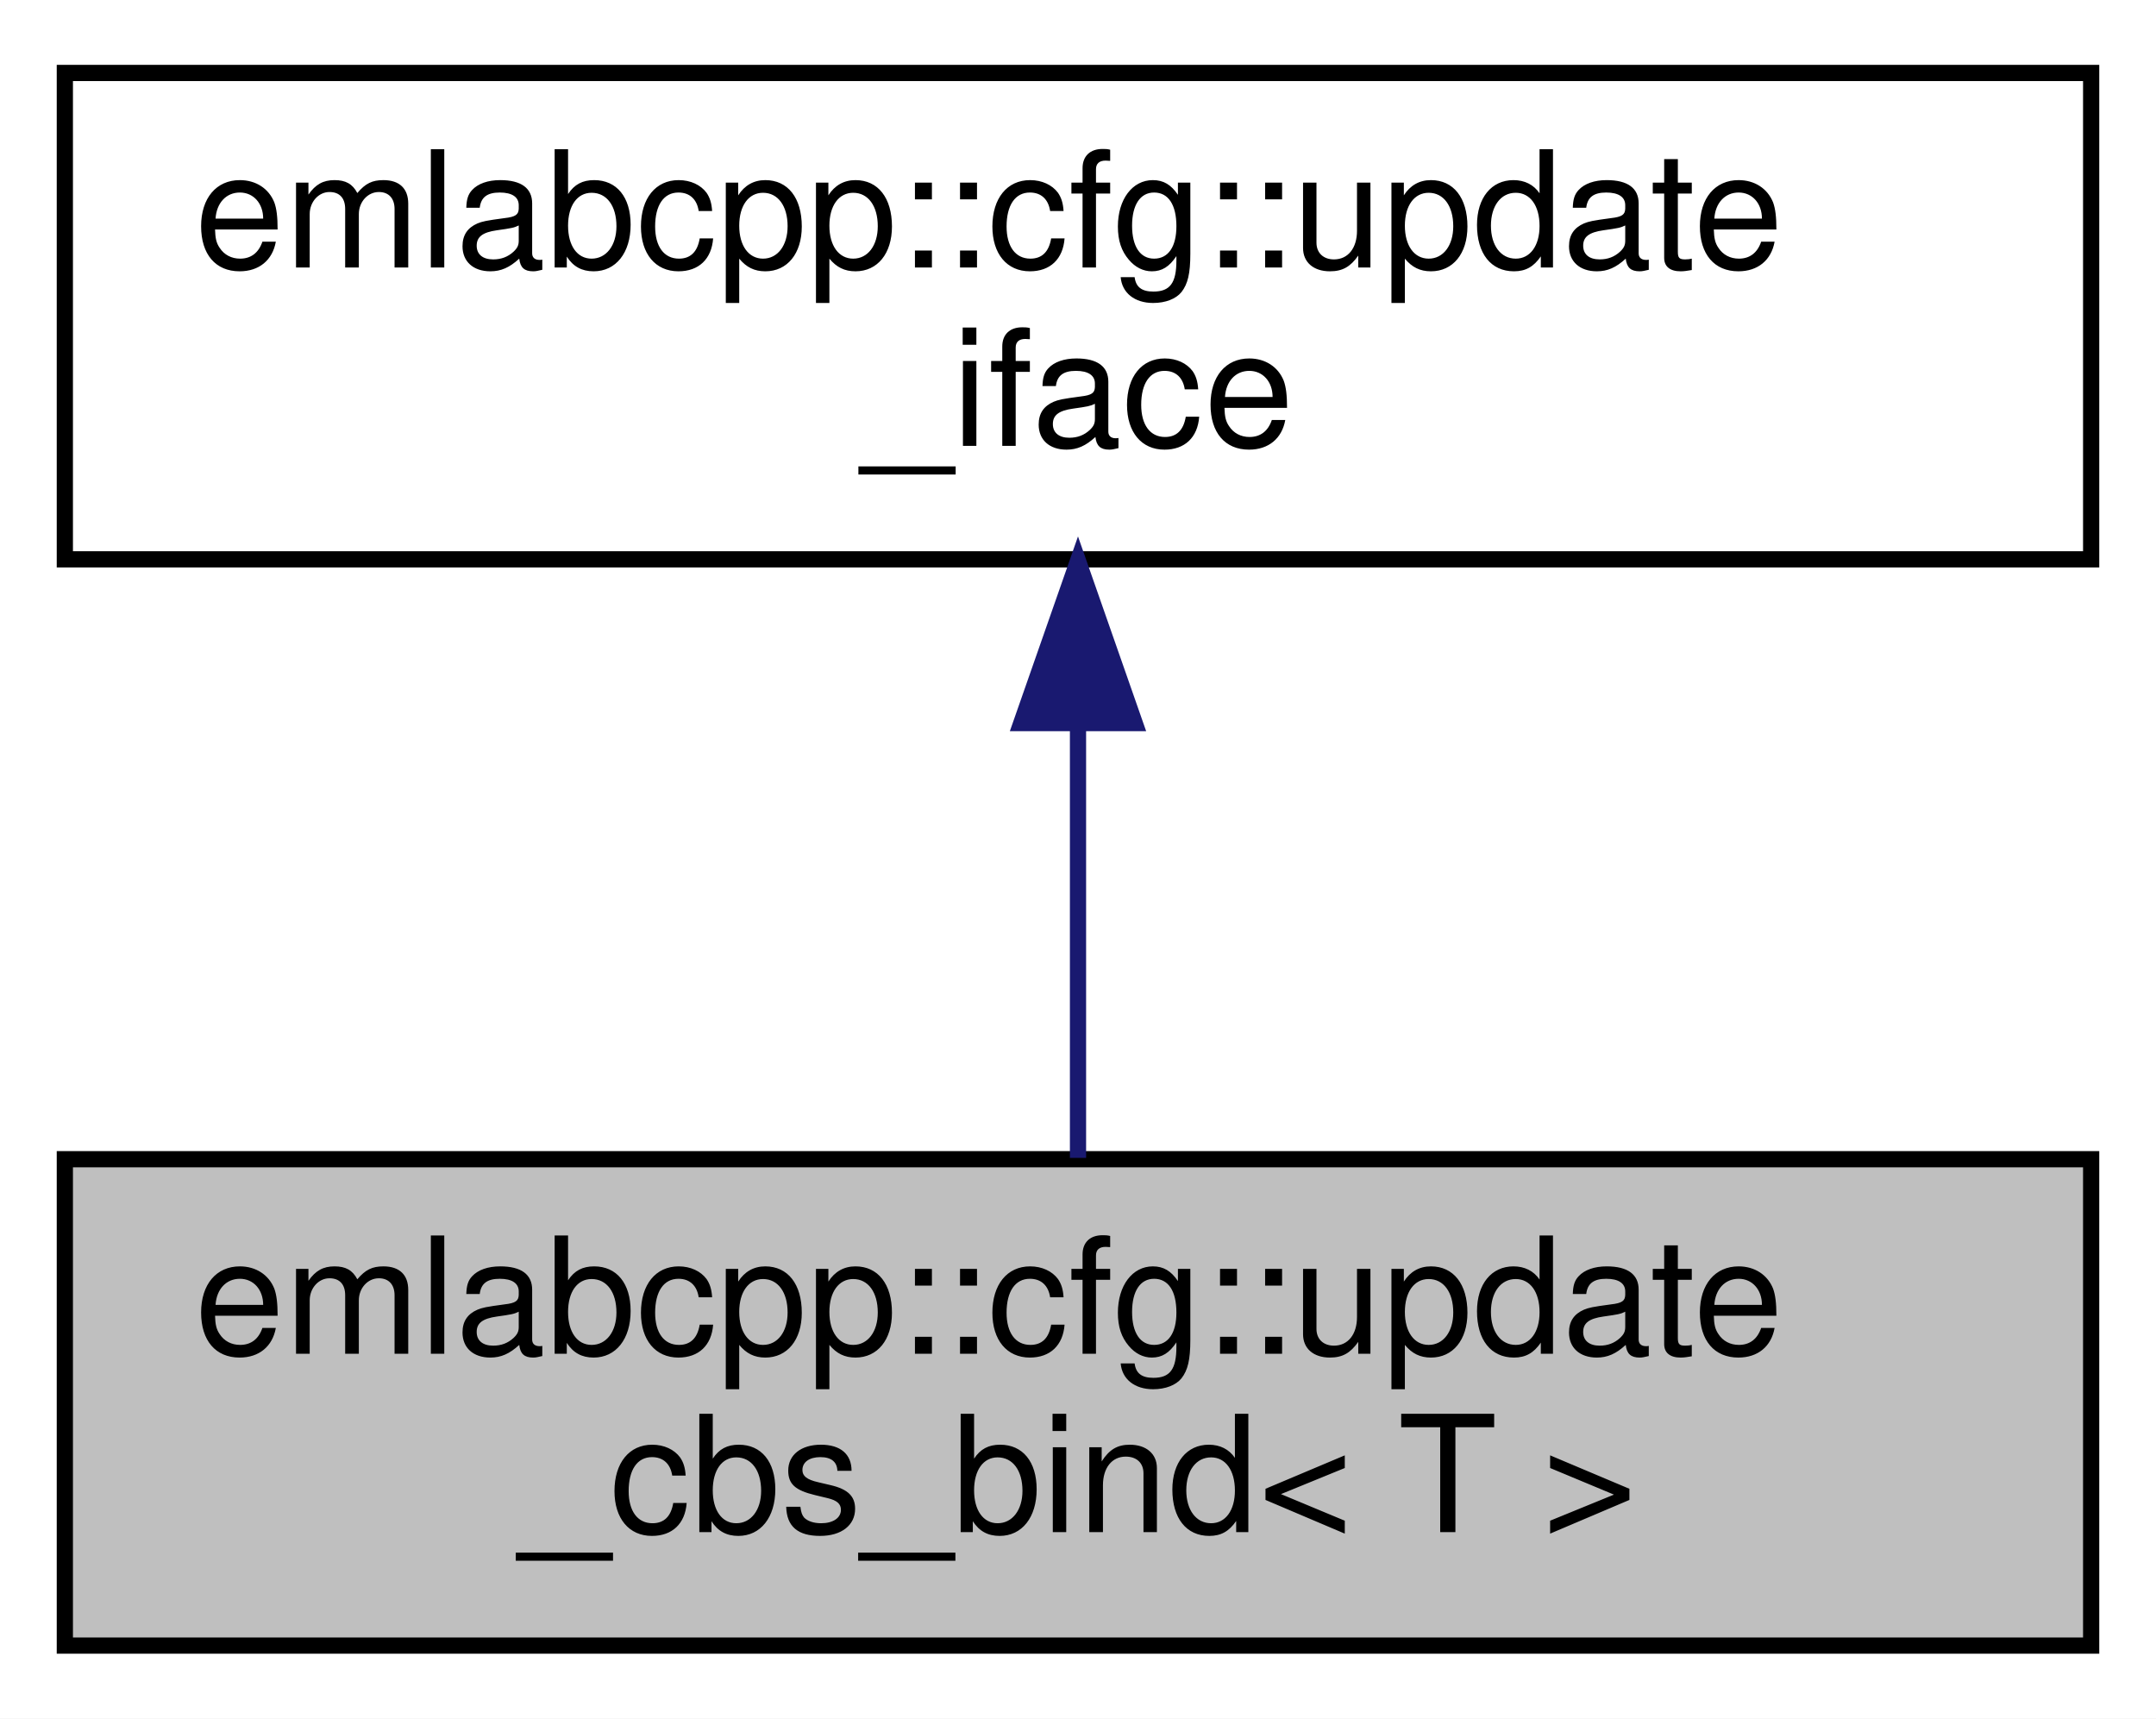
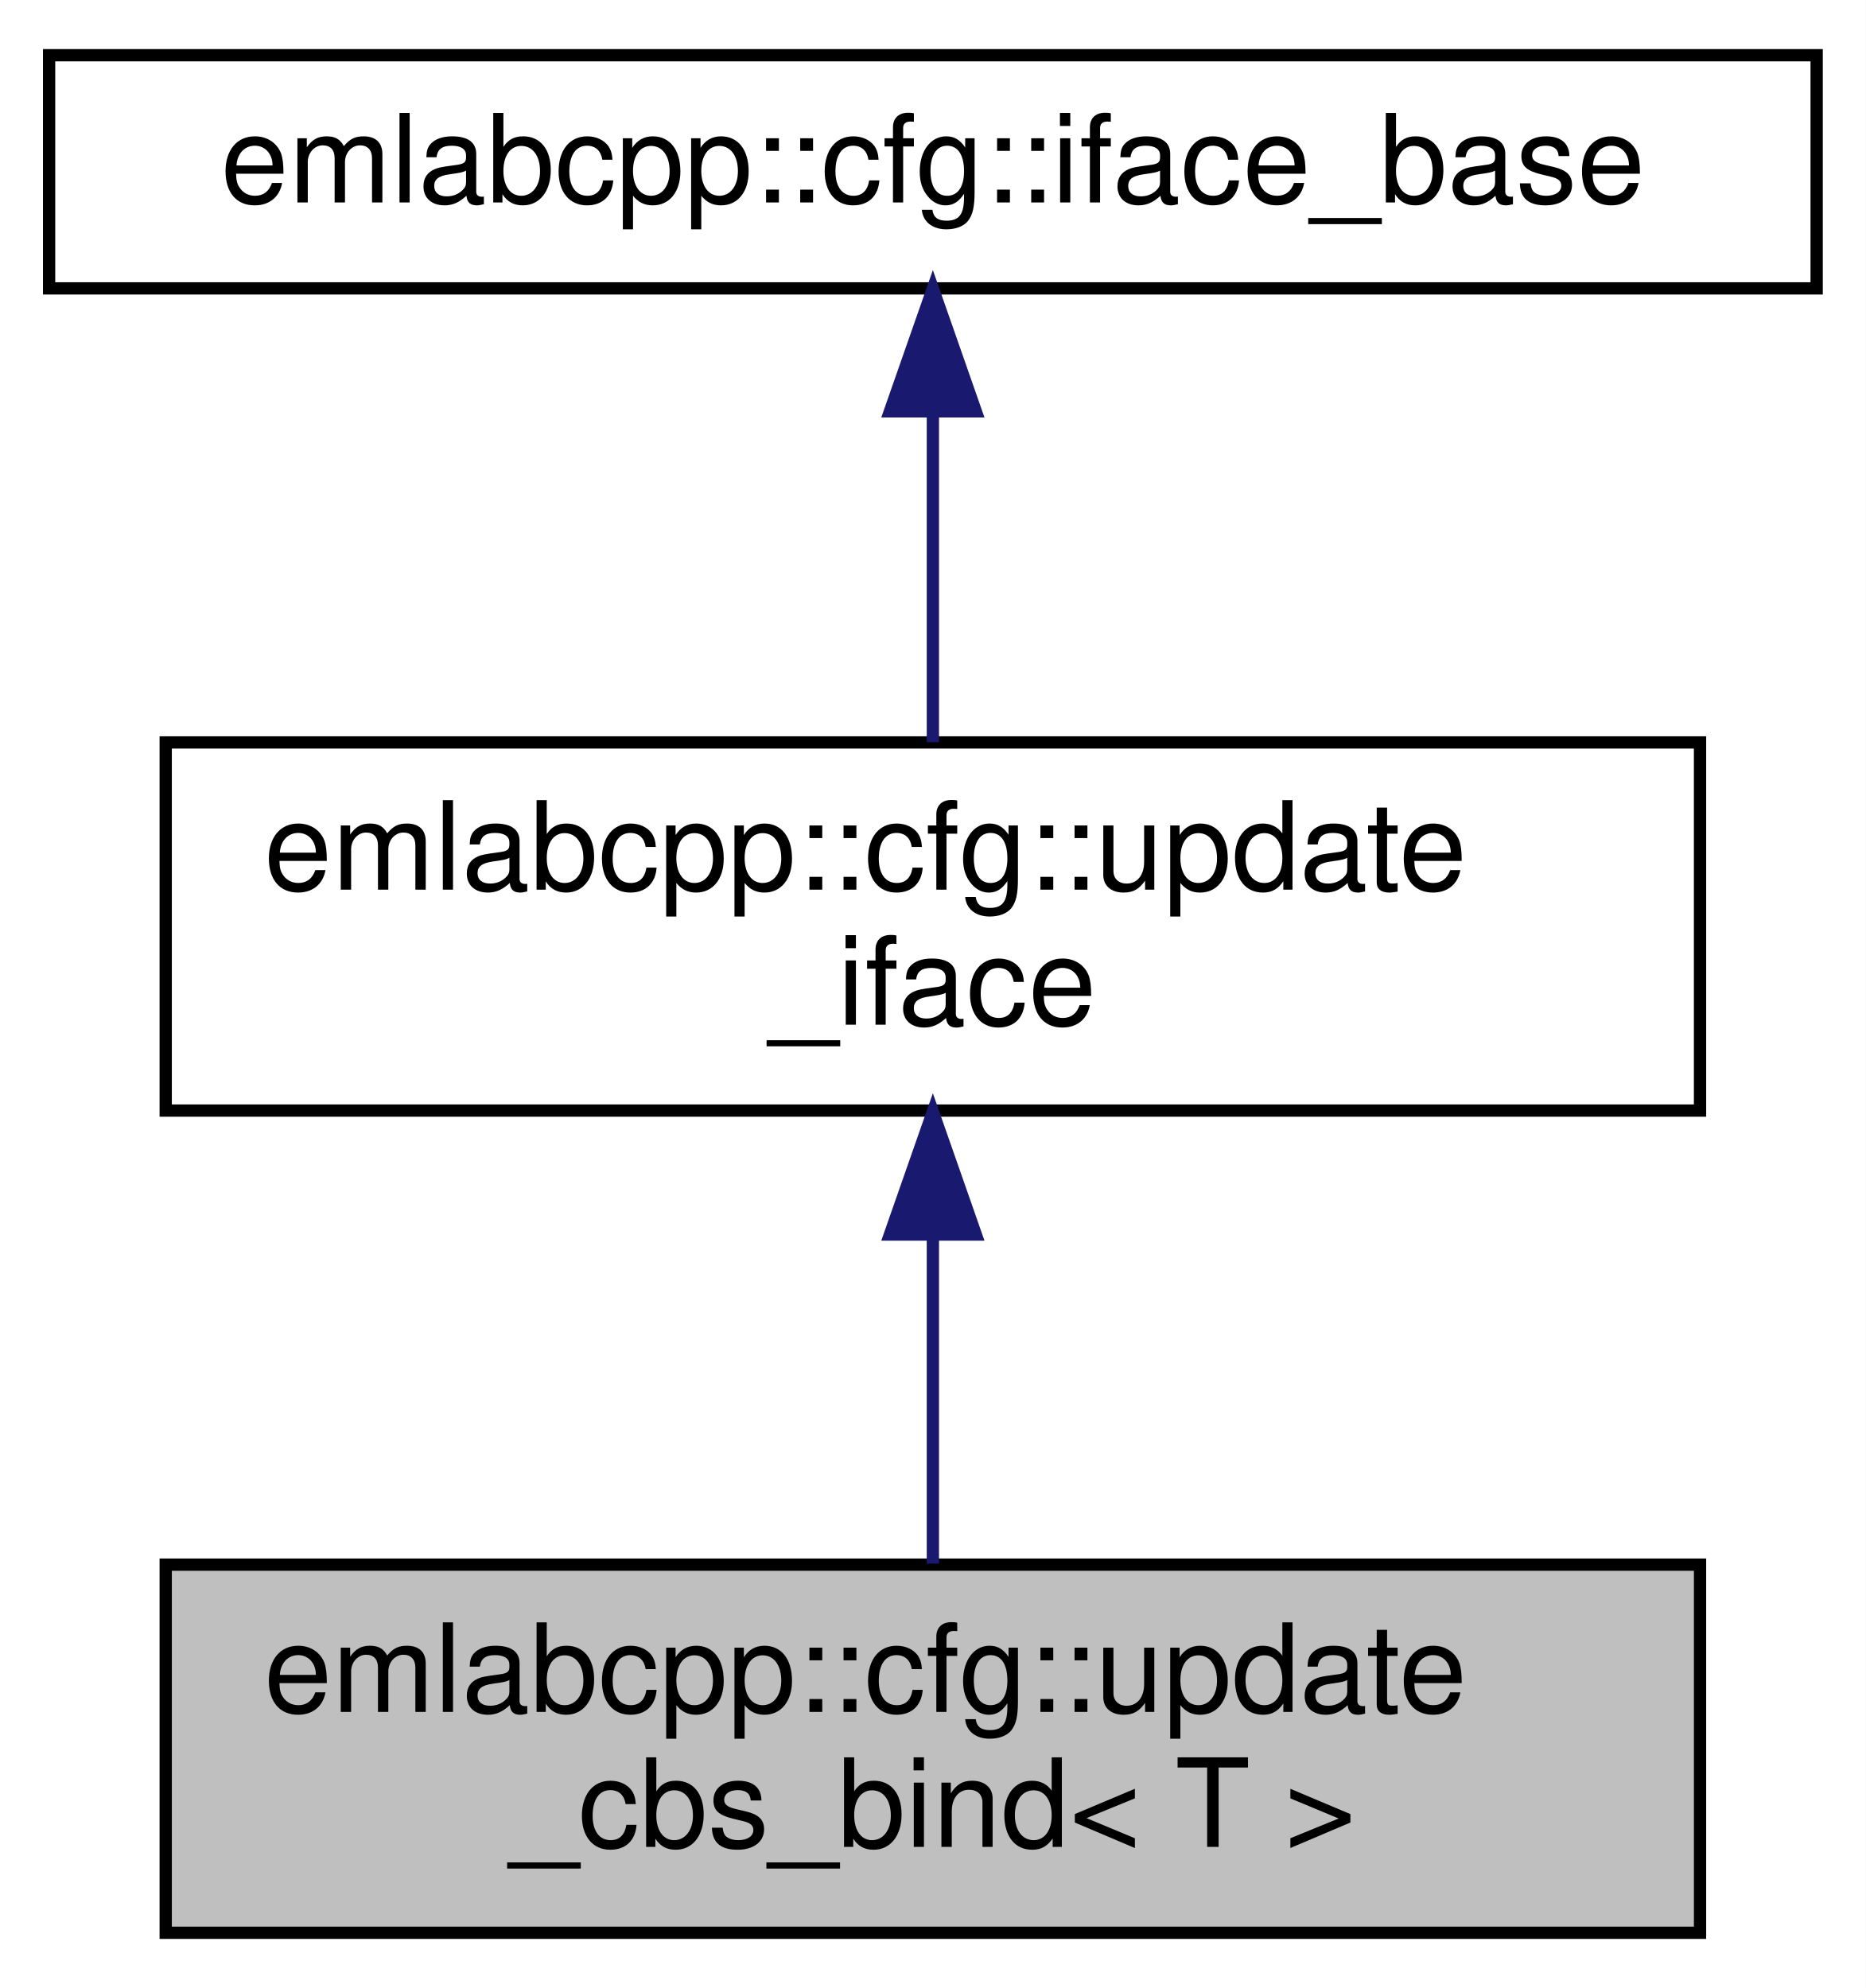
- <svg xmlns="http://www.w3.org/2000/svg" xmlns:xlink="http://www.w3.org/1999/xlink" width="133pt" height="106pt" viewBox="0.00 0.00 133.00 106.00">
-   <g id="graph0" class="graph" transform="scale(1 1) rotate(0) translate(4 102)">
-     <polygon fill="white" stroke="transparent" points="-4,4 -4,-102 129,-102 129,4 -4,4" />
+ <svg xmlns="http://www.w3.org/2000/svg" xmlns:xlink="http://www.w3.org/1999/xlink" width="152pt" height="162pt" viewBox="0.00 0.00 152.00 162.00">
+   <g id="graph0" class="graph" transform="scale(1 1) rotate(0) translate(4 158)">
+     <polygon fill="white" stroke="transparent" points="-4,4 -4,-158 148,-158 148,4 -4,4" />
    <g id="node1" class="node">
      <g id="a_node1">
        <a xlink:title=" ">
-           <polygon fill="#bfbfbf" stroke="black" points="0,-0.5 0,-30.5 125,-30.5 125,-0.5 0,-0.5" />
-           <text text-anchor="start" x="8" y="-18.5" font-family="Helvetica,sans-Serif" font-size="10.00">emlabcpp::cfg::update</text>
-           <text text-anchor="middle" x="62.5" y="-7.5" font-family="Helvetica,sans-Serif" font-size="10.00">_cbs_bind&lt; T &gt;</text>
+           <polygon fill="#bfbfbf" stroke="black" points="9.5,-0.5 9.5,-30.5 134.5,-30.5 134.5,-0.5 9.5,-0.5" />
+           <text text-anchor="start" x="17.5" y="-18.5" font-family="Helvetica,sans-Serif" font-size="10.00">emlabcpp::cfg::update</text>
+           <text text-anchor="middle" x="72" y="-7.5" font-family="Helvetica,sans-Serif" font-size="10.00">_cbs_bind&lt; T &gt;</text>
        </a>
      </g>
    </g>
    <g id="node2" class="node">
      <g id="a_node2">
        <a xlink:href="structemlabcpp_1_1cfg_1_1update__iface.html" target="_top" xlink:title=" ">
-           <polygon fill="white" stroke="black" points="0,-67.5 0,-97.5 125,-97.5 125,-67.5 0,-67.5" />
-           <text text-anchor="start" x="8" y="-85.5" font-family="Helvetica,sans-Serif" font-size="10.00">emlabcpp::cfg::update</text>
-           <text text-anchor="middle" x="62.5" y="-74.5" font-family="Helvetica,sans-Serif" font-size="10.00">_iface</text>
+           <polygon fill="white" stroke="black" points="9.5,-67.5 9.5,-97.5 134.5,-97.5 134.5,-67.5 9.5,-67.5" />
+           <text text-anchor="start" x="17.5" y="-85.5" font-family="Helvetica,sans-Serif" font-size="10.00">emlabcpp::cfg::update</text>
+           <text text-anchor="middle" x="72" y="-74.5" font-family="Helvetica,sans-Serif" font-size="10.00">_iface</text>
        </a>
      </g>
    </g>
    <g id="edge1" class="edge">
-       <path fill="none" stroke="midnightblue" d="M62.5,-57.11C62.5,-48.15 62.5,-38.32 62.5,-30.58" />
-       <polygon fill="midnightblue" stroke="midnightblue" points="59,-57.4 62.5,-67.4 66,-57.4 59,-57.4" />
+       <path fill="none" stroke="midnightblue" d="M72,-57.11C72,-48.15 72,-38.32 72,-30.58" />
+       <polygon fill="midnightblue" stroke="midnightblue" points="68.5,-57.4 72,-67.4 75.5,-57.4 68.5,-57.4" />
+     </g>
+     <g id="node3" class="node">
+       <g id="a_node3">
+         <a xlink:href="structemlabcpp_1_1cfg_1_1iface__base.html" target="_top" xlink:title=" ">
+           <polygon fill="white" stroke="black" points="0,-134.5 0,-153.5 144,-153.5 144,-134.5 0,-134.5" />
+           <text text-anchor="middle" x="72" y="-141.5" font-family="Helvetica,sans-Serif" font-size="10.00">emlabcpp::cfg::iface_base</text>
+         </a>
+       </g>
+     </g>
+     <g id="edge2" class="edge">
+       <path fill="none" stroke="midnightblue" d="M72,-124.23C72,-115.59 72,-105.5 72,-97.52" />
+       <polygon fill="midnightblue" stroke="midnightblue" points="68.5,-124.48 72,-134.48 75.5,-124.48 68.5,-124.48" />
    </g>
  </g>
</svg>
